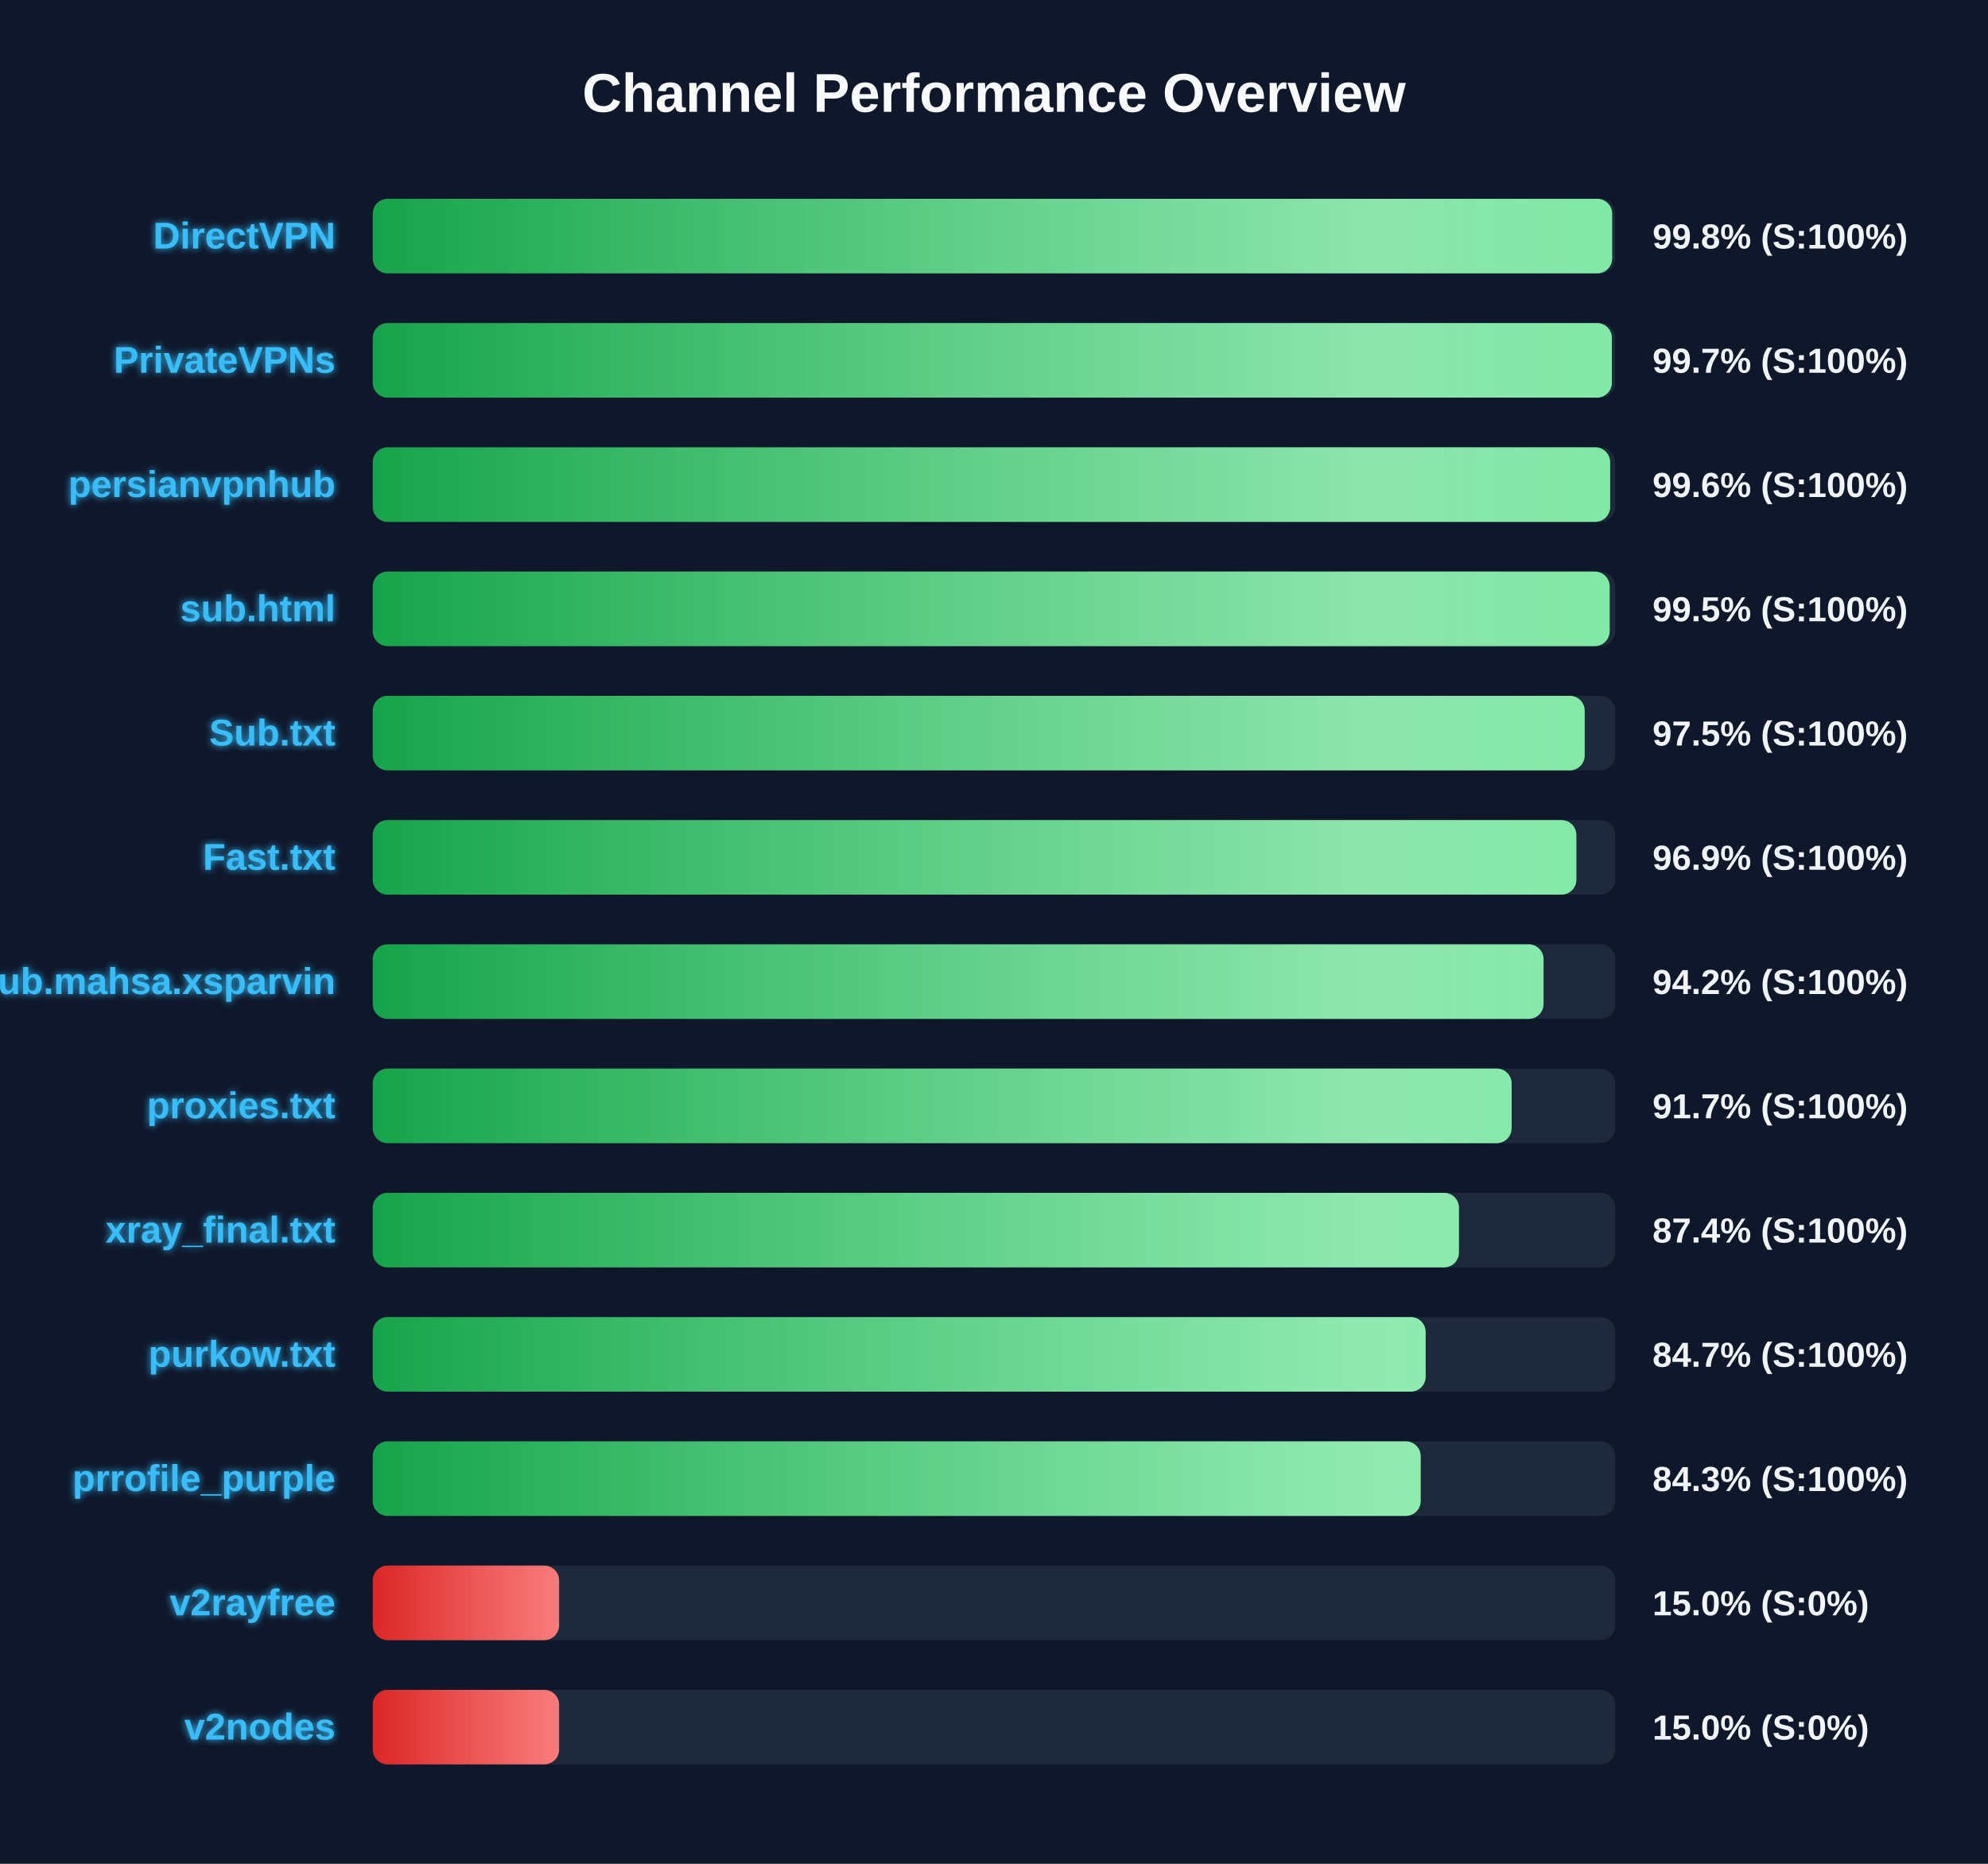
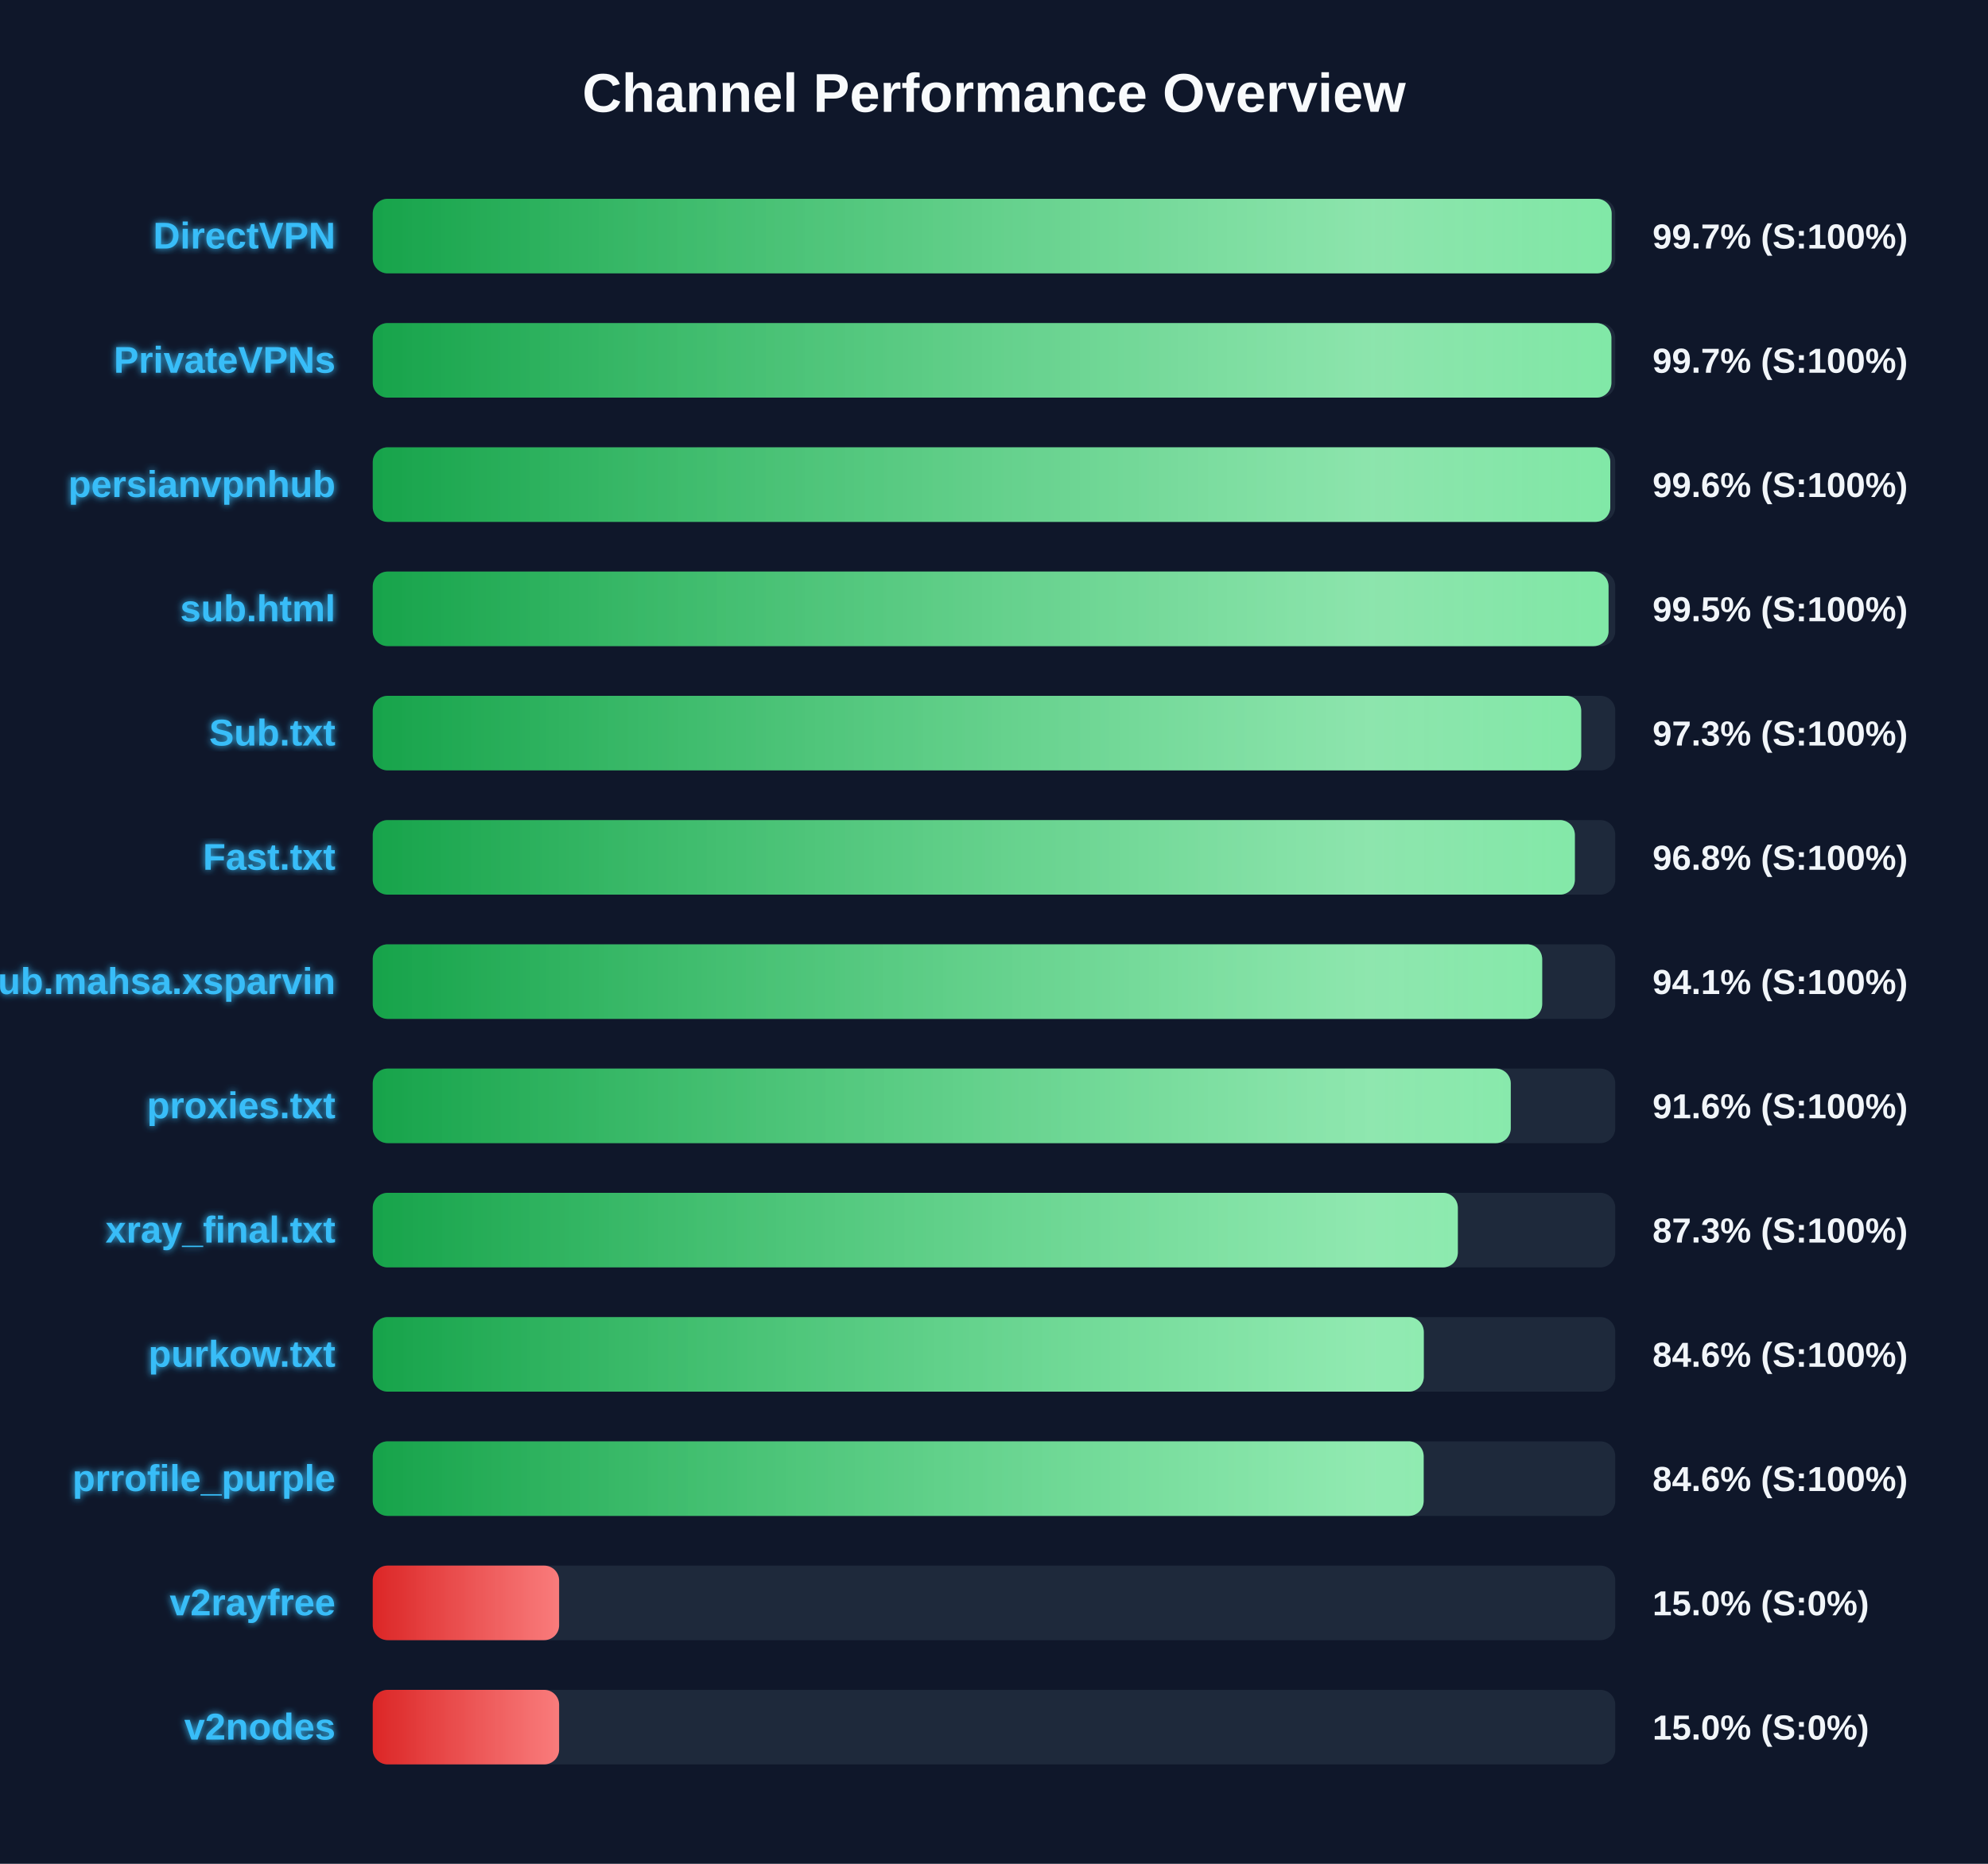
<svg xmlns="http://www.w3.org/2000/svg" width="800" height="750" version="1.1">
  <defs>
    <linearGradient id="grad-green" x1="0%" y1="0%" x2="100%" y2="0%">
      <stop offset="0%" stop-color="#16a34a" />
      <stop offset="100%" stop-color="#4ade80" />
    </linearGradient>
    <linearGradient id="grad-yellow" x1="0%" y1="0%" x2="100%" y2="0%">
      <stop offset="0%" stop-color="#ca8a04" />
      <stop offset="100%" stop-color="#fde047" />
    </linearGradient>
    <linearGradient id="grad-red" x1="0%" y1="0%" x2="100%" y2="0%">
      <stop offset="0%" stop-color="#dc2626" />
      <stop offset="100%" stop-color="#f87171" />
    </linearGradient>
    <linearGradient id="shimmer" x1="0%" y1="0%" x2="100%" y2="0%">
      <stop offset="0%" stop-color="rgba(255,255,255,0)" />
      <stop offset="50%" stop-color="rgba(255,255,255,0.4)" />
      <stop offset="100%" stop-color="rgba(255,255,255,0)" />
    </linearGradient>
    <filter id="glow" x="-20%" y="-20%" width="140%" height="140%">
      <feGaussianBlur stdDeviation="1.5" result="blur" />
      <feComposite in="SourceGraphic" in2="blur" operator="over" />
    </filter>
  </defs>
  <style>
        .bg-rect { fill: #0f172a; }
        .title { font: bold 22px 'Segoe UI', Arial, sans-serif; fill: #f8fafc; }
        .row { font: bold 15px 'Segoe UI', Arial, sans-serif; fill: #38bdf8; filter: url(#glow); }
        .score { font: bold 14px 'Segoe UI', Arial, sans-serif; fill: #f1f5f9; }
        @keyframes shimmer-anim {
            0% { transform: translateX(-100%); }
            100% { transform: translateX(200%); }
        }
        .shimmer-rect {
            animation: shimmer-anim 2.5s infinite linear;
        }
    </style>
  <rect width="100%" height="100%" class="bg-rect" />
  <text x="400" y="45" text-anchor="middle" class="title">Channel Performance Overview</text>
  <rect x="150" y="80" width="500" height="30" fill="#1e293b" rx="6" />
  <clipPath id="clip-0">
-     <rect x="150" y="80" width="498.75" height="30" rx="6" />
+     <rect x="150" y="80" width="498.55" height="30" rx="6" />
  </clipPath>
-   <rect x="150" y="80" width="498.75" height="30" fill="url(#grad-green)" rx="6" />
+   <rect x="150" y="80" width="498.55" height="30" fill="url(#grad-green)" rx="6" />
  <g clip-path="url(#clip-0)">
    <rect x="150" y="80" width="100%" height="30" fill="url(#shimmer)" class="shimmer-rect" />
  </g>
  <text x="135" y="100" text-anchor="end" class="row">DirectVPN</text>
-   <text x="665" y="100" text-anchor="start" class="score">99.8% (S:100%)</text>
+   <text x="665" y="100" text-anchor="start" class="score">99.7% (S:100%)</text>
  <rect x="150" y="130" width="500" height="30" fill="#1e293b" rx="6" />
  <clipPath id="clip-1">
-     <rect x="150" y="130" width="498.65" height="30" rx="6" />
+     <rect x="150" y="130" width="498.45" height="30" rx="6" />
  </clipPath>
-   <rect x="150" y="130" width="498.65" height="30" fill="url(#grad-green)" rx="6" />
+   <rect x="150" y="130" width="498.45" height="30" fill="url(#grad-green)" rx="6" />
  <g clip-path="url(#clip-1)">
    <rect x="150" y="130" width="100%" height="30" fill="url(#shimmer)" class="shimmer-rect" />
  </g>
  <text x="135" y="150" text-anchor="end" class="row">PrivateVPNs</text>
  <text x="665" y="150" text-anchor="start" class="score">99.7% (S:100%)</text>
  <rect x="150" y="180" width="500" height="30" fill="#1e293b" rx="6" />
  <clipPath id="clip-2">
-     <rect x="150" y="180" width="497.95" height="30" rx="6" />
+     <rect x="150" y="180" width="498.0" height="30" rx="6" />
  </clipPath>
-   <rect x="150" y="180" width="497.95" height="30" fill="url(#grad-green)" rx="6" />
+   <rect x="150" y="180" width="498.0" height="30" fill="url(#grad-green)" rx="6" />
  <g clip-path="url(#clip-2)">
    <rect x="150" y="180" width="100%" height="30" fill="url(#shimmer)" class="shimmer-rect" />
  </g>
  <text x="135" y="200" text-anchor="end" class="row">persianvpnhub</text>
  <text x="665" y="200" text-anchor="start" class="score">99.6% (S:100%)</text>
  <rect x="150" y="230" width="500" height="30" fill="#1e293b" rx="6" />
  <clipPath id="clip-3">
-     <rect x="150" y="230" width="497.75" height="30" rx="6" />
+     <rect x="150" y="230" width="497.3" height="30" rx="6" />
  </clipPath>
-   <rect x="150" y="230" width="497.75" height="30" fill="url(#grad-green)" rx="6" />
+   <rect x="150" y="230" width="497.3" height="30" fill="url(#grad-green)" rx="6" />
  <g clip-path="url(#clip-3)">
    <rect x="150" y="230" width="100%" height="30" fill="url(#shimmer)" class="shimmer-rect" />
  </g>
  <text x="135" y="250" text-anchor="end" class="row">sub.html</text>
  <text x="665" y="250" text-anchor="start" class="score">99.5% (S:100%)</text>
  <rect x="150" y="280" width="500" height="30" fill="#1e293b" rx="6" />
  <clipPath id="clip-4">
-     <rect x="150" y="280" width="487.7" height="30" rx="6" />
+     <rect x="150" y="280" width="486.3" height="30" rx="6" />
  </clipPath>
-   <rect x="150" y="280" width="487.7" height="30" fill="url(#grad-green)" rx="6" />
+   <rect x="150" y="280" width="486.3" height="30" fill="url(#grad-green)" rx="6" />
  <g clip-path="url(#clip-4)">
    <rect x="150" y="280" width="100%" height="30" fill="url(#shimmer)" class="shimmer-rect" />
  </g>
  <text x="135" y="300" text-anchor="end" class="row">Sub.txt</text>
-   <text x="665" y="300" text-anchor="start" class="score">97.5% (S:100%)</text>
+   <text x="665" y="300" text-anchor="start" class="score">97.3% (S:100%)</text>
  <rect x="150" y="330" width="500" height="30" fill="#1e293b" rx="6" />
  <clipPath id="clip-5">
-     <rect x="150" y="330" width="484.35" height="30" rx="6" />
+     <rect x="150" y="330" width="483.75" height="30" rx="6" />
  </clipPath>
-   <rect x="150" y="330" width="484.35" height="30" fill="url(#grad-green)" rx="6" />
+   <rect x="150" y="330" width="483.75" height="30" fill="url(#grad-green)" rx="6" />
  <g clip-path="url(#clip-5)">
    <rect x="150" y="330" width="100%" height="30" fill="url(#shimmer)" class="shimmer-rect" />
  </g>
  <text x="135" y="350" text-anchor="end" class="row">Fast.txt</text>
-   <text x="665" y="350" text-anchor="start" class="score">96.9% (S:100%)</text>
+   <text x="665" y="350" text-anchor="start" class="score">96.8% (S:100%)</text>
  <rect x="150" y="380" width="500" height="30" fill="#1e293b" rx="6" />
  <clipPath id="clip-6">
-     <rect x="150" y="380" width="471.15" height="30" rx="6" />
+     <rect x="150" y="380" width="470.6" height="30" rx="6" />
  </clipPath>
-   <rect x="150" y="380" width="471.15" height="30" fill="url(#grad-green)" rx="6" />
+   <rect x="150" y="380" width="470.6" height="30" fill="url(#grad-green)" rx="6" />
  <g clip-path="url(#clip-6)">
    <rect x="150" y="380" width="100%" height="30" fill="url(#shimmer)" class="shimmer-rect" />
  </g>
  <text x="135" y="400" text-anchor="end" class="row">Sub.mahsa.xsparvin</text>
-   <text x="665" y="400" text-anchor="start" class="score">94.2% (S:100%)</text>
+   <text x="665" y="400" text-anchor="start" class="score">94.1% (S:100%)</text>
  <rect x="150" y="430" width="500" height="30" fill="#1e293b" rx="6" />
  <clipPath id="clip-7">
-     <rect x="150" y="430" width="458.3" height="30" rx="6" />
+     <rect x="150" y="430" width="457.95" height="30" rx="6" />
  </clipPath>
-   <rect x="150" y="430" width="458.3" height="30" fill="url(#grad-green)" rx="6" />
+   <rect x="150" y="430" width="457.95" height="30" fill="url(#grad-green)" rx="6" />
  <g clip-path="url(#clip-7)">
    <rect x="150" y="430" width="100%" height="30" fill="url(#shimmer)" class="shimmer-rect" />
  </g>
  <text x="135" y="450" text-anchor="end" class="row">proxies.txt</text>
-   <text x="665" y="450" text-anchor="start" class="score">91.7% (S:100%)</text>
+   <text x="665" y="450" text-anchor="start" class="score">91.6% (S:100%)</text>
  <rect x="150" y="480" width="500" height="30" fill="#1e293b" rx="6" />
  <clipPath id="clip-8">
-     <rect x="150" y="480" width="437.1" height="30" rx="6" />
+     <rect x="150" y="480" width="436.65" height="30" rx="6" />
  </clipPath>
-   <rect x="150" y="480" width="437.1" height="30" fill="url(#grad-green)" rx="6" />
+   <rect x="150" y="480" width="436.65" height="30" fill="url(#grad-green)" rx="6" />
  <g clip-path="url(#clip-8)">
    <rect x="150" y="480" width="100%" height="30" fill="url(#shimmer)" class="shimmer-rect" />
  </g>
  <text x="135" y="500" text-anchor="end" class="row">xray_final.txt</text>
-   <text x="665" y="500" text-anchor="start" class="score">87.4% (S:100%)</text>
+   <text x="665" y="500" text-anchor="start" class="score">87.3% (S:100%)</text>
  <rect x="150" y="530" width="500" height="30" fill="#1e293b" rx="6" />
  <clipPath id="clip-9">
-     <rect x="150" y="530" width="423.7" height="30" rx="6" />
+     <rect x="150" y="530" width="422.95" height="30" rx="6" />
  </clipPath>
-   <rect x="150" y="530" width="423.7" height="30" fill="url(#grad-green)" rx="6" />
+   <rect x="150" y="530" width="422.95" height="30" fill="url(#grad-green)" rx="6" />
  <g clip-path="url(#clip-9)">
    <rect x="150" y="530" width="100%" height="30" fill="url(#shimmer)" class="shimmer-rect" />
  </g>
  <text x="135" y="550" text-anchor="end" class="row">purkow.txt</text>
-   <text x="665" y="550" text-anchor="start" class="score">84.7% (S:100%)</text>
+   <text x="665" y="550" text-anchor="start" class="score">84.6% (S:100%)</text>
  <rect x="150" y="580" width="500" height="30" fill="#1e293b" rx="6" />
  <clipPath id="clip-10">
-     <rect x="150" y="580" width="421.7" height="30" rx="6" />
+     <rect x="150" y="580" width="422.9" height="30" rx="6" />
  </clipPath>
-   <rect x="150" y="580" width="421.7" height="30" fill="url(#grad-green)" rx="6" />
+   <rect x="150" y="580" width="422.9" height="30" fill="url(#grad-green)" rx="6" />
  <g clip-path="url(#clip-10)">
    <rect x="150" y="580" width="100%" height="30" fill="url(#shimmer)" class="shimmer-rect" />
  </g>
  <text x="135" y="600" text-anchor="end" class="row">prrofile_purple</text>
-   <text x="665" y="600" text-anchor="start" class="score">84.3% (S:100%)</text>
+   <text x="665" y="600" text-anchor="start" class="score">84.6% (S:100%)</text>
  <rect x="150" y="630" width="500" height="30" fill="#1e293b" rx="6" />
  <clipPath id="clip-11">
    <rect x="150" y="630" width="75.0" height="30" rx="6" />
  </clipPath>
  <rect x="150" y="630" width="75.0" height="30" fill="url(#grad-red)" rx="6" />
  <g clip-path="url(#clip-11)">
    <rect x="150" y="630" width="100%" height="30" fill="url(#shimmer)" class="shimmer-rect" />
  </g>
  <text x="135" y="650" text-anchor="end" class="row">v2rayfree</text>
  <text x="665" y="650" text-anchor="start" class="score">15.0% (S:0%)</text>
  <rect x="150" y="680" width="500" height="30" fill="#1e293b" rx="6" />
  <clipPath id="clip-12">
    <rect x="150" y="680" width="75.0" height="30" rx="6" />
  </clipPath>
  <rect x="150" y="680" width="75.0" height="30" fill="url(#grad-red)" rx="6" />
  <g clip-path="url(#clip-12)">
    <rect x="150" y="680" width="100%" height="30" fill="url(#shimmer)" class="shimmer-rect" />
  </g>
  <text x="135" y="700" text-anchor="end" class="row">v2nodes</text>
  <text x="665" y="700" text-anchor="start" class="score">15.0% (S:0%)</text>
</svg>
